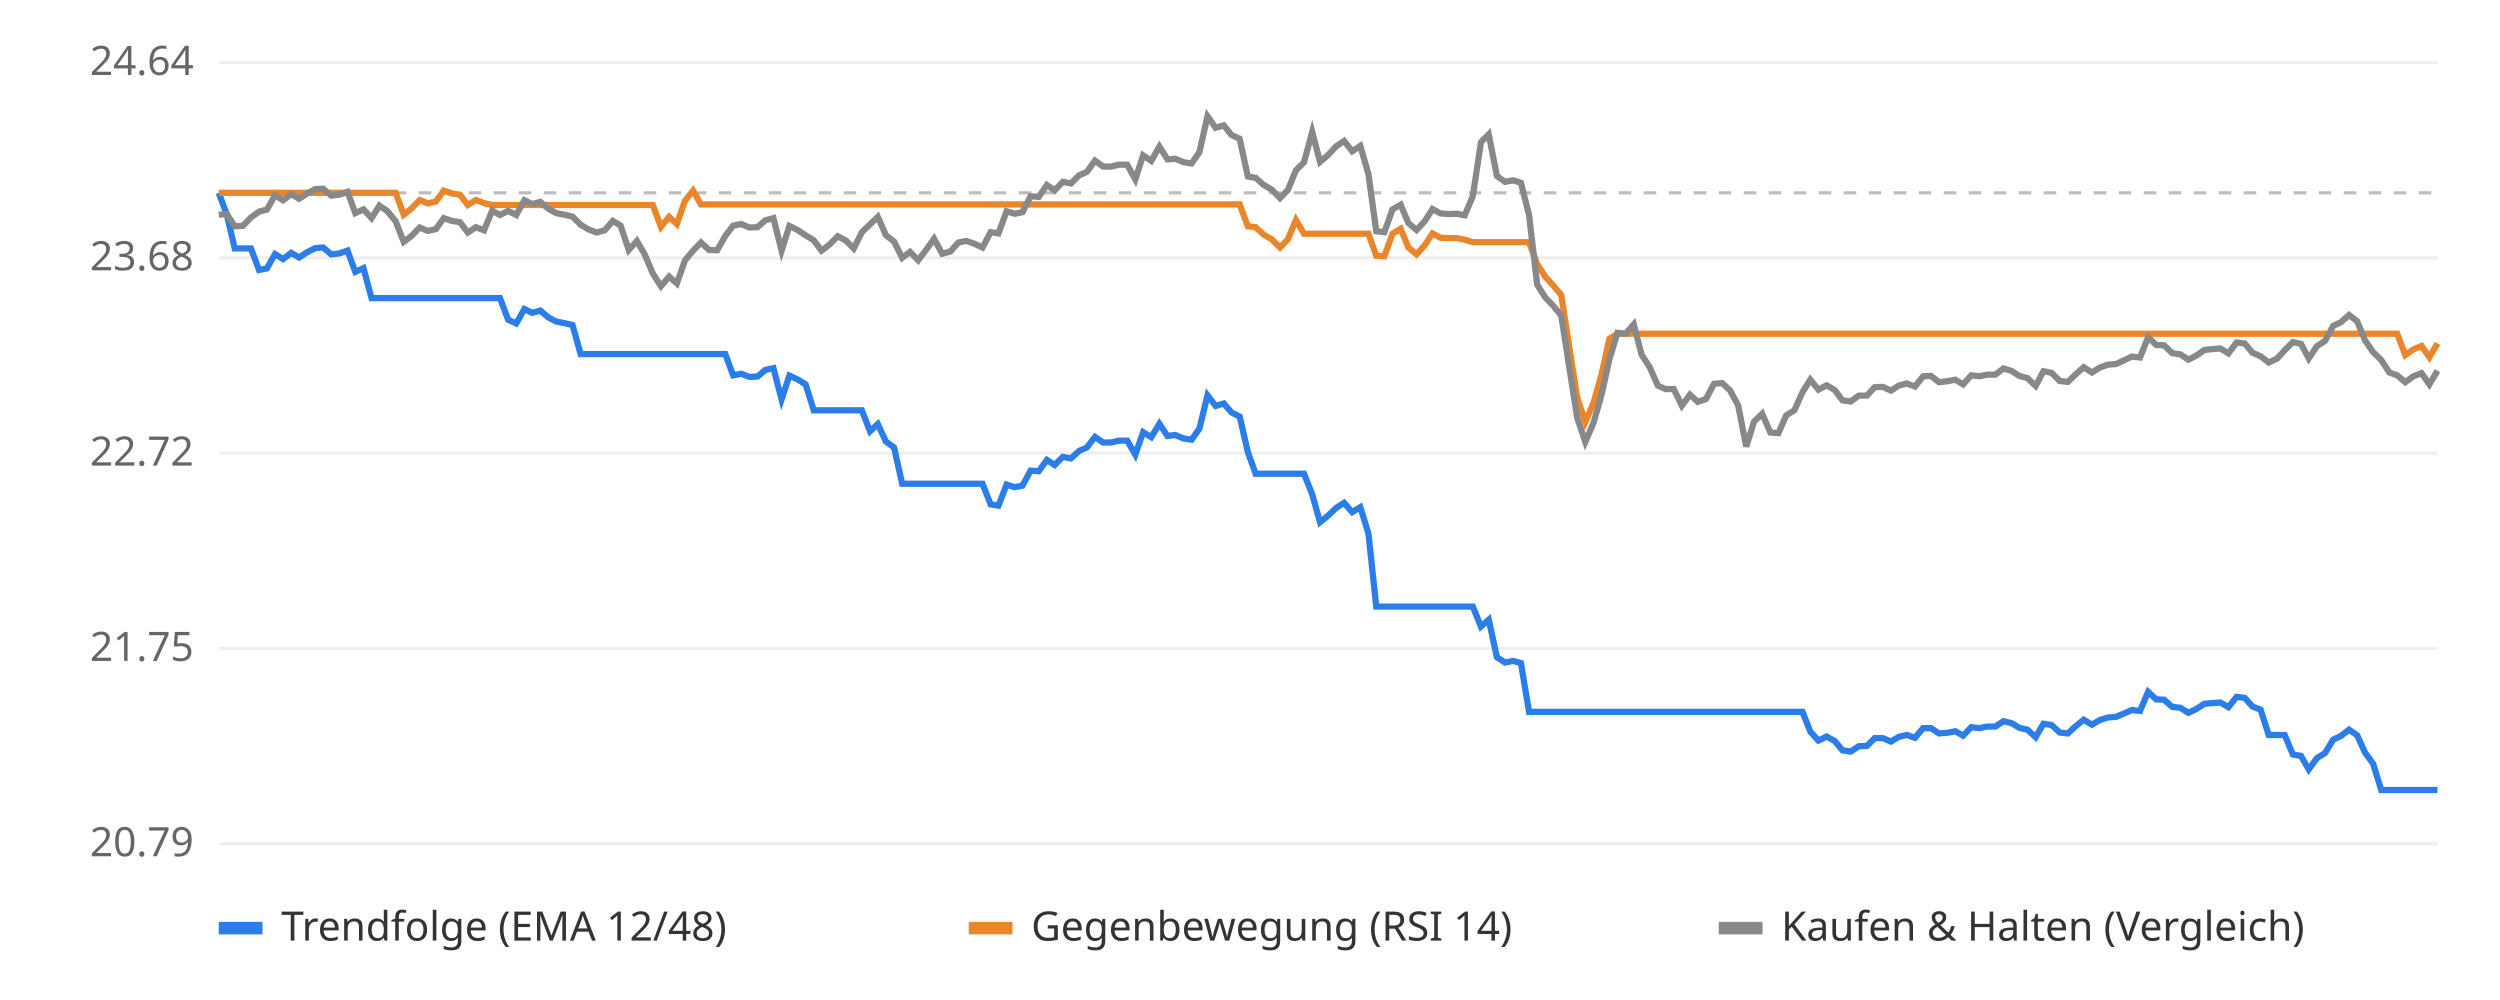
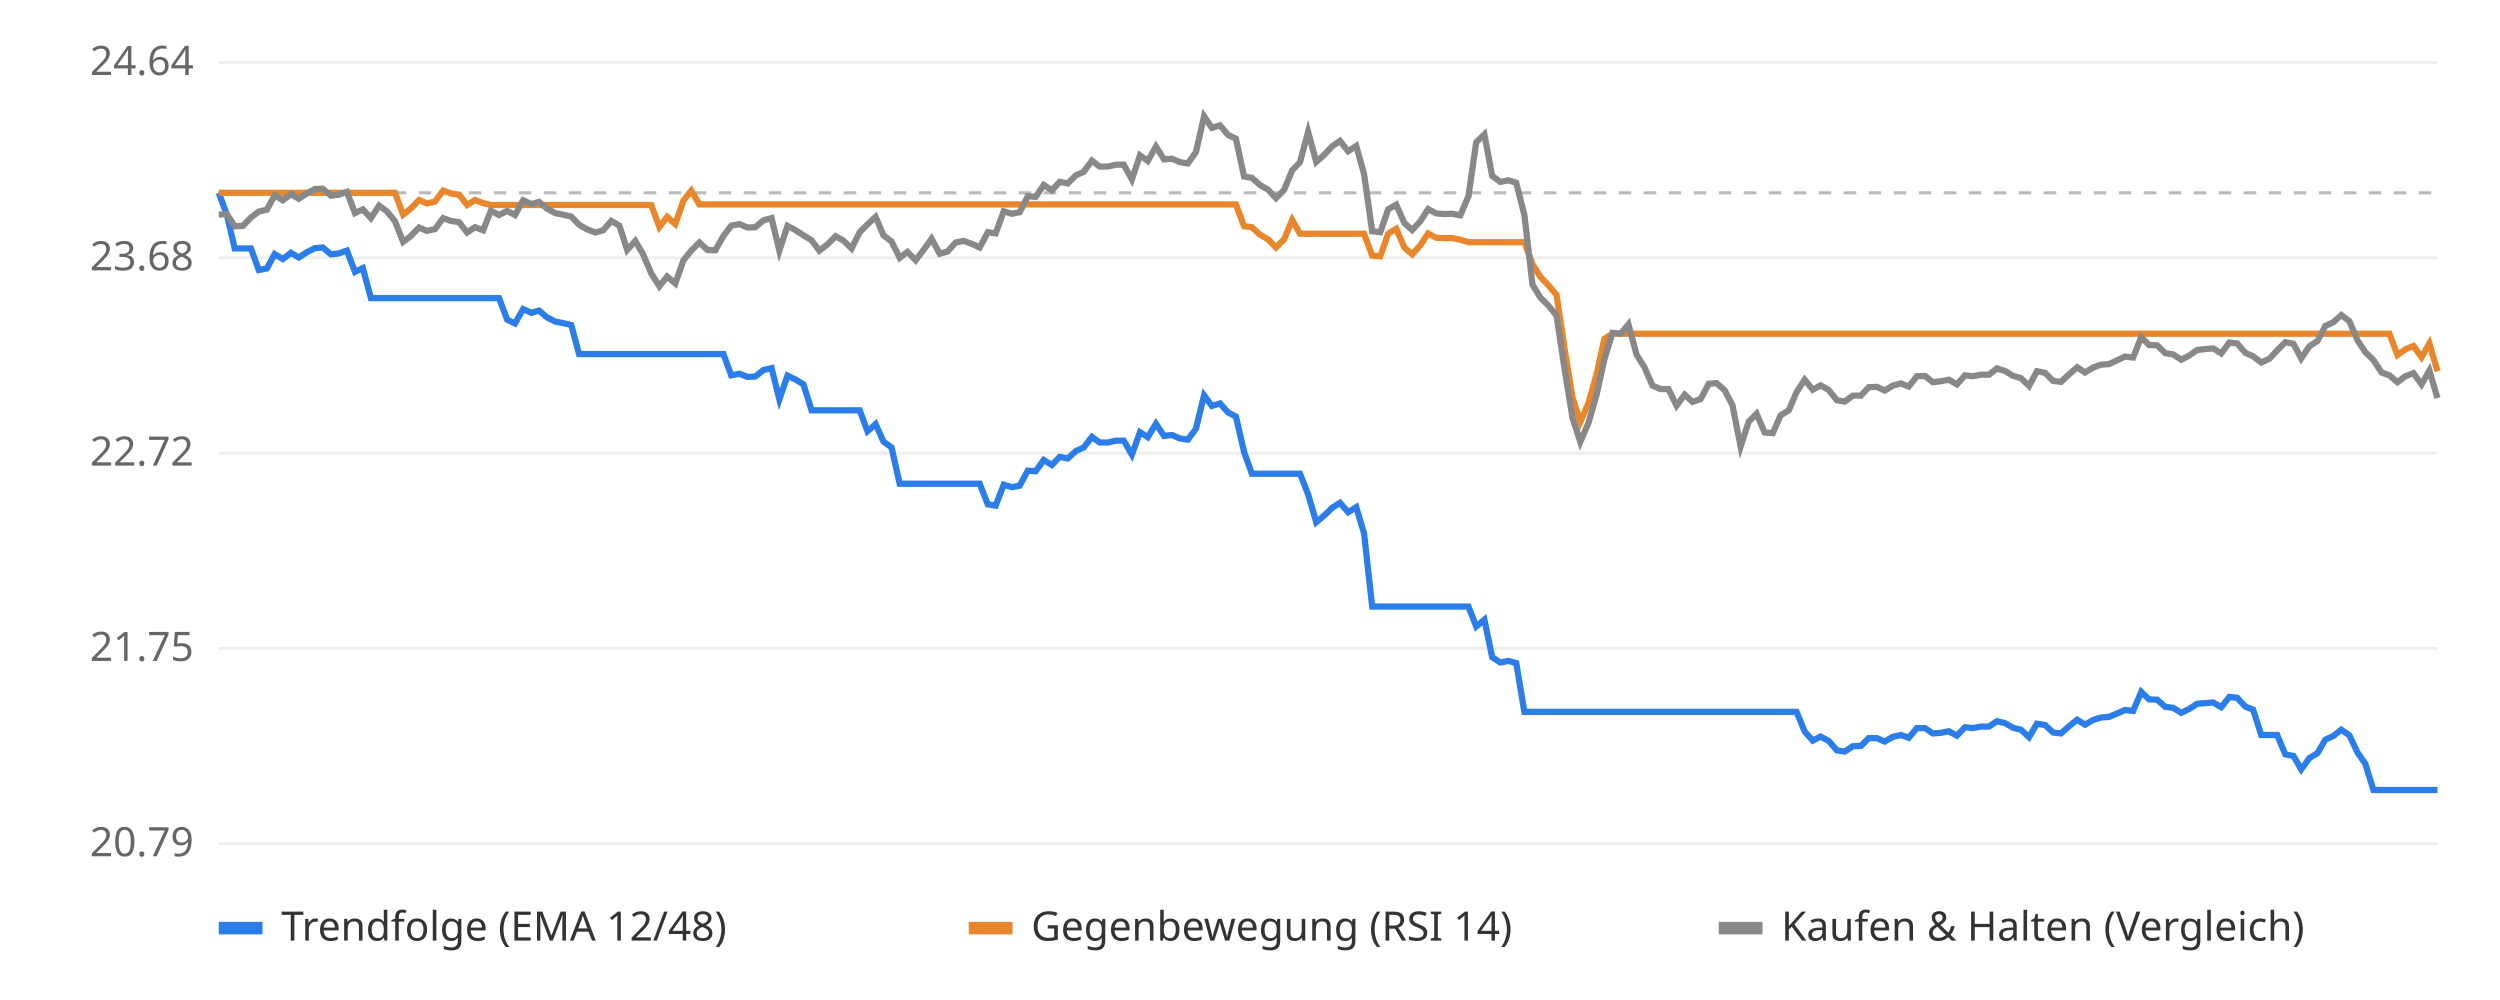
<svg xmlns="http://www.w3.org/2000/svg" viewBox="0 0 800 320" font-family="sans-serif" font-size="13">
  <rect width="800" height="320" fill="#ffffff" />
  <line x1="70" x2="780" y1="270.0" y2="270.0" stroke="#eeeeee" />
  <text x="62" y="274.0" text-anchor="end" fill="#666">20.79</text>
  <line x1="70" x2="780" y1="207.5" y2="207.5" stroke="#eeeeee" />
  <text x="62" y="211.5" text-anchor="end" fill="#666">21.75</text>
  <line x1="70" x2="780" y1="145.0" y2="145.0" stroke="#eeeeee" />
  <text x="62" y="149.0" text-anchor="end" fill="#666">22.72</text>
  <line x1="70" x2="780" y1="82.5" y2="82.5" stroke="#eeeeee" />
  <text x="62" y="86.5" text-anchor="end" fill="#666">23.68</text>
  <line x1="70" x2="780" y1="20.0" y2="20.0" stroke="#eeeeee" />
  <text x="62" y="24.0" text-anchor="end" fill="#666">24.64</text>
  <line x1="70" x2="780" y1="61.7" y2="61.7" stroke="#bbbbbb" stroke-dasharray="4 4" />
-   <polyline points="70.0,61.7 72.6,68.7 75.1,79.5 77.7,79.5 80.3,79.5 82.9,86.4 85.4,85.9 88.0,81.3 90.6,82.9 93.2,80.9 95.7,82.4 98.3,80.7 100.9,79.4 103.4,79.2 106.0,81.4 108.6,81.1 111.2,80.2 113.7,87.0 116.3,85.8 118.9,95.4 121.4,95.4 124.0,95.4 126.6,95.4 129.2,95.4 131.7,95.4 134.3,95.4 136.9,95.4 139.5,95.4 142.0,95.4 144.6,95.4 147.2,95.4 149.7,95.4 152.3,95.4 154.9,95.4 157.5,95.4 160.0,95.4 162.6,102.3 165.2,103.5 167.8,98.9 170.3,100.1 172.9,99.4 175.5,101.6 178.0,102.9 180.6,103.4 183.2,104.0 185.8,113.3 188.3,113.3 190.9,113.3 193.5,113.3 196.1,113.3 198.6,113.3 201.2,113.3 203.8,113.3 206.3,113.3 208.9,113.3 211.5,113.3 214.1,113.3 216.6,113.3 219.2,113.3 221.8,113.3 224.3,113.3 226.9,113.3 229.5,113.3 232.1,113.3 234.6,120.1 237.2,119.6 239.8,120.6 242.4,120.5 244.9,118.4 247.5,117.8 250.1,127.8 252.6,120.2 255.2,121.4 257.8,123.0 260.4,131.3 262.9,131.3 265.5,131.3 268.1,131.3 270.7,131.3 273.2,131.3 275.8,131.3 278.4,138.0 280.9,135.7 283.5,141.3 286.1,143.2 288.7,154.8 291.2,154.8 293.8,154.8 296.4,154.8 298.9,154.8 301.5,154.8 304.1,154.8 306.7,154.8 309.2,154.8 311.8,154.8 314.4,154.8 317.0,161.4 319.5,161.8 322.1,155.1 324.7,155.9 327.2,155.4 329.8,150.6 332.4,150.8 335.0,147.2 337.5,148.8 340.1,146.2 342.7,146.7 345.3,144.3 347.8,143.2 350.4,139.8 353.0,141.6 355.5,141.6 358.1,141.0 360.7,141.0 363.3,145.5 365.8,138.3 368.4,139.9 371.0,135.6 373.6,139.5 376.1,139.2 378.7,140.3 381.3,140.7 383.8,137.2 386.4,126.5 389.0,129.9 391.6,129.1 394.1,132.0 396.7,133.3 399.3,144.6 401.8,151.6 404.4,151.6 407.0,151.6 409.6,151.6 412.1,151.6 414.7,151.6 417.3,151.6 419.9,158.2 422.4,167.1 425.0,165.0 427.6,162.5 430.1,160.9 432.7,163.9 435.3,162.3 437.9,170.7 440.4,194.1 443.0,194.1 445.6,194.1 448.2,194.1 450.7,194.1 453.3,194.1 455.9,194.1 458.4,194.1 461.0,194.1 463.6,194.1 466.2,194.1 468.7,194.1 471.3,194.1 473.9,200.5 476.4,198.3 479.0,210.3 481.6,212.0 484.2,211.5 486.7,212.2 489.3,227.8 491.9,227.8 494.5,227.8 497.0,227.8 499.6,227.8 502.2,227.8 504.7,227.8 507.3,227.8 509.9,227.8 512.5,227.8 515.0,227.8 517.6,227.8 520.2,227.8 522.8,227.8 525.3,227.8 527.9,227.8 530.5,227.8 533.0,227.8 535.6,227.8 538.2,227.8 540.8,227.8 543.3,227.8 545.9,227.8 548.5,227.8 551.1,227.8 553.6,227.8 556.2,227.8 558.8,227.8 561.3,227.8 563.9,227.8 566.5,227.8 569.1,227.8 571.6,227.8 574.2,227.8 576.8,227.8 579.3,234.1 581.9,237.0 584.5,235.7 587.1,237.1 589.6,240.1 592.2,240.5 594.8,238.8 597.4,238.7 599.9,236.2 602.5,236.2 605.1,237.3 607.6,235.8 610.2,235.2 612.8,236.1 615.4,233.0 617.9,233.0 620.5,234.7 623.1,234.5 625.7,234.0 628.2,235.4 630.8,232.7 633.4,233.0 635.9,232.5 638.5,232.5 641.1,230.8 643.7,231.4 646.2,232.9 648.8,233.5 651.4,235.9 653.9,231.6 656.5,232.0 659.1,234.4 661.7,234.7 664.2,232.4 666.8,230.3 669.4,231.9 672.0,230.4 674.5,229.6 677.1,229.4 679.7,228.3 682.2,227.2 684.8,227.5 687.4,221.4 690.0,223.8 692.5,223.9 695.1,226.2 697.7,226.5 700.3,228.1 702.8,226.9 705.4,225.2 708.0,225.0 710.5,224.8 713.1,226.3 715.7,223.0 718.3,223.3 720.8,226.1 723.4,227.1 726.0,235.2 728.6,235.2 731.1,235.2 733.7,241.4 736.3,241.9 738.8,246.2 741.4,242.6 744.0,241.0 746.6,236.7 749.1,235.5 751.7,233.5 754.3,235.3 756.8,240.8 759.4,244.4 762.0,252.8 764.6,252.8 767.1,252.8 769.7,252.8 772.3,252.8 774.9,252.8 777.4,252.8 780.0,252.8" fill="none" stroke="#2b7de9" stroke-width="2" />
-   <polyline points="70.0,61.7 72.6,61.7 75.1,61.7 77.7,61.7 80.3,61.7 82.9,61.7 85.4,61.7 88.0,61.7 90.6,61.7 93.2,61.7 95.7,61.7 98.3,61.7 100.9,61.7 103.4,61.7 106.0,61.7 108.6,61.7 111.2,61.7 113.7,61.7 116.3,61.7 118.9,61.7 121.4,61.7 124.0,61.7 126.6,61.7 129.2,68.7 131.7,66.7 134.3,64.0 136.9,65.1 139.5,64.5 142.0,61.0 144.6,61.9 147.2,62.3 149.7,65.6 152.3,64.0 154.9,65.0 157.5,65.6 160.0,65.6 162.6,65.6 165.2,65.6 167.8,65.6 170.3,65.6 172.9,65.6 175.5,65.6 178.0,65.6 180.6,65.6 183.2,65.6 185.8,65.6 188.3,65.6 190.9,65.6 193.5,65.6 196.1,65.6 198.6,65.6 201.2,65.6 203.8,65.6 206.3,65.6 208.9,65.6 211.5,72.6 214.1,69.4 216.6,71.7 219.2,64.2 221.8,61.0 224.3,65.4 226.9,65.4 229.5,65.4 232.1,65.4 234.6,65.4 237.2,65.4 239.8,65.4 242.4,65.4 244.9,65.4 247.5,65.4 250.1,65.4 252.6,65.4 255.2,65.4 257.8,65.4 260.4,65.4 262.9,65.4 265.5,65.4 268.1,65.4 270.7,65.4 273.2,65.4 275.8,65.4 278.4,65.4 280.9,65.4 283.5,65.4 286.1,65.4 288.7,65.4 291.2,65.4 293.8,65.4 296.4,65.4 298.9,65.4 301.5,65.4 304.1,65.4 306.7,65.4 309.2,65.4 311.8,65.4 314.4,65.4 317.0,65.4 319.5,65.4 322.1,65.4 324.7,65.4 327.2,65.4 329.8,65.4 332.4,65.4 335.0,65.4 337.5,65.4 340.1,65.4 342.7,65.4 345.3,65.4 347.8,65.4 350.4,65.4 353.0,65.4 355.5,65.4 358.1,65.4 360.7,65.4 363.3,65.4 365.8,65.4 368.4,65.4 371.0,65.4 373.6,65.4 376.1,65.4 378.7,65.4 381.3,65.4 383.8,65.4 386.4,65.4 389.0,65.4 391.6,65.4 394.1,65.4 396.7,65.4 399.3,72.4 401.8,72.7 404.4,75.1 407.0,76.6 409.6,79.2 412.1,76.6 414.7,70.4 417.3,74.8 419.9,74.8 422.4,74.8 425.0,74.8 427.6,74.8 430.1,74.8 432.7,74.8 435.3,74.8 437.9,74.8 440.4,81.8 443.0,82.0 445.6,74.8 448.2,73.2 450.7,79.2 453.3,81.4 455.9,78.5 458.4,74.7 461.0,76.1 463.6,76.2 466.2,76.2 468.7,76.7 471.3,77.5 473.9,77.5 476.4,77.5 479.0,77.5 481.6,77.5 484.2,77.5 486.7,77.5 489.3,77.5 491.9,84.5 494.5,88.6 497.0,91.3 499.6,94.4 502.2,111.2 504.7,127.2 507.3,135.0 509.9,129.0 512.5,119.8 515.0,108.4 517.6,106.8 520.2,106.8 522.8,106.8 525.3,106.8 527.9,106.8 530.5,106.8 533.0,106.8 535.6,106.8 538.2,106.8 540.8,106.8 543.3,106.8 545.9,106.8 548.5,106.8 551.1,106.8 553.6,106.8 556.2,106.8 558.8,106.8 561.3,106.8 563.9,106.8 566.5,106.8 569.1,106.8 571.6,106.8 574.2,106.8 576.8,106.8 579.3,106.8 581.9,106.8 584.5,106.8 587.1,106.8 589.6,106.8 592.2,106.8 594.8,106.8 597.4,106.8 599.9,106.8 602.5,106.8 605.1,106.8 607.6,106.8 610.2,106.8 612.8,106.8 615.4,106.8 617.9,106.8 620.5,106.8 623.1,106.8 625.7,106.8 628.2,106.8 630.8,106.8 633.4,106.8 635.9,106.8 638.5,106.8 641.1,106.8 643.7,106.8 646.2,106.8 648.8,106.8 651.4,106.8 653.9,106.8 656.5,106.8 659.1,106.8 661.7,106.8 664.2,106.8 666.8,106.8 669.4,106.8 672.0,106.8 674.5,106.8 677.1,106.8 679.7,106.8 682.2,106.8 684.8,106.8 687.4,106.8 690.0,106.8 692.5,106.8 695.1,106.8 697.7,106.8 700.3,106.8 702.8,106.8 705.4,106.8 708.0,106.8 710.5,106.8 713.1,106.8 715.7,106.8 718.3,106.8 720.8,106.8 723.4,106.8 726.0,106.8 728.6,106.8 731.1,106.8 733.7,106.8 736.3,106.8 738.8,106.8 741.4,106.8 744.0,106.8 746.6,106.8 749.1,106.8 751.7,106.8 754.3,106.8 756.8,106.8 759.4,106.8 762.0,106.8 764.6,106.8 767.1,106.8 769.7,113.6 772.3,111.8 774.9,110.7 777.4,114.3 780.0,109.9" fill="none" stroke="#e9862b" stroke-width="2" />
-   <polyline points="70.0,68.7 72.6,68.5 75.1,72.4 77.7,72.3 80.3,69.6 82.9,67.7 85.4,67.1 88.0,62.5 90.6,64.1 93.2,62.1 95.7,63.6 98.3,61.9 100.9,60.5 103.4,60.4 106.0,62.6 108.6,62.3 111.2,61.4 113.7,68.2 116.3,67.0 118.9,69.8 121.4,65.8 124.0,67.6 126.6,70.8 129.2,77.4 131.7,75.5 134.3,72.8 136.9,73.9 139.5,73.3 142.0,69.8 144.6,70.7 147.2,71.1 149.7,74.4 152.3,72.7 154.9,73.7 157.5,67.4 160.0,68.8 162.6,67.5 165.2,68.8 167.8,64.1 170.3,65.3 172.9,64.6 175.5,66.8 178.0,68.2 180.6,68.7 183.2,69.3 185.8,71.9 188.3,73.4 190.9,74.4 193.5,73.7 196.1,70.7 198.6,72.2 201.2,80.0 203.8,77.1 206.3,81.4 208.9,87.5 211.5,91.6 214.1,88.5 216.6,90.7 219.2,83.3 221.8,80.2 224.3,77.6 226.9,80.0 229.5,80.1 232.1,75.5 234.6,72.2 237.2,71.7 239.8,72.8 242.4,72.7 244.9,70.5 247.5,69.8 250.1,80.2 252.6,72.3 255.2,73.6 257.8,75.3 260.4,76.9 262.9,80.2 265.5,78.2 268.1,75.6 270.7,77.0 273.2,79.5 275.8,74.3 278.4,71.8 280.9,69.4 283.5,75.3 286.1,77.3 288.7,82.5 291.2,80.6 293.8,83.3 296.4,79.9 298.9,76.4 301.5,81.2 304.1,80.5 306.7,77.6 309.2,77.1 311.8,78.0 314.4,79.2 317.0,74.3 319.5,74.7 322.1,67.6 324.7,68.4 327.2,67.9 329.8,62.8 332.4,63.0 335.0,59.2 337.5,60.9 340.1,58.2 342.7,58.7 345.3,56.1 347.8,55.0 350.4,51.4 353.0,53.3 355.5,53.3 358.1,52.7 360.7,52.7 363.3,57.4 365.8,49.7 368.4,51.5 371.0,46.9 373.6,51.0 376.1,50.8 378.7,51.9 381.3,52.3 383.8,48.7 386.4,37.2 389.0,40.9 391.6,40.1 394.1,43.2 396.7,44.4 399.3,56.5 401.8,56.9 404.4,59.2 407.0,60.7 409.6,63.4 412.1,60.8 414.7,54.5 417.3,51.9 419.9,42.2 422.4,51.8 425.0,49.6 427.6,46.8 430.1,45.1 432.7,48.4 435.3,46.7 437.9,55.7 440.4,74.0 443.0,74.3 445.6,67.0 448.2,65.5 450.7,71.4 453.3,73.6 455.9,70.8 458.4,66.9 461.0,68.3 463.6,68.5 466.2,68.4 468.7,68.9 471.3,62.8 473.9,45.5 476.4,43.0 479.0,56.3 481.6,58.2 484.2,57.7 486.7,58.5 489.3,68.8 491.9,91.1 494.5,95.2 497.0,97.8 499.6,101.0 502.2,117.7 504.7,133.7 507.3,141.4 509.9,135.4 512.5,126.3 515.0,115.0 517.6,106.5 520.2,106.8 522.8,103.8 525.3,113.5 527.9,117.5 530.5,123.4 533.0,124.5 535.6,124.5 538.2,129.8 540.8,126.3 543.3,128.6 545.9,127.7 548.5,122.8 551.1,122.6 553.6,124.9 556.2,129.7 558.8,142.9 561.3,134.9 563.9,132.4 566.5,138.4 569.1,138.6 571.6,132.9 574.2,131.3 576.8,125.5 579.3,121.5 581.9,124.7 584.5,123.3 587.1,124.8 589.6,128.1 592.2,128.5 594.8,126.6 597.4,126.6 599.9,123.9 602.5,123.8 605.1,125.0 607.6,123.4 610.2,122.7 612.8,123.7 615.4,120.4 617.9,120.3 620.5,122.3 623.1,122.0 625.7,121.5 628.2,123.0 630.8,120.1 633.4,120.4 635.9,119.9 638.5,119.9 641.1,117.9 643.7,118.7 646.2,120.3 648.8,121.0 651.4,123.5 653.9,118.8 656.5,119.3 659.1,121.9 661.7,122.2 664.2,119.8 666.8,117.5 669.4,119.2 672.0,117.6 674.5,116.7 677.1,116.5 679.7,115.3 682.2,114.1 684.8,114.4 687.4,107.9 690.0,110.4 692.5,110.5 695.1,113.0 697.7,113.4 700.3,115.1 702.8,113.8 705.4,112.0 708.0,111.7 710.5,111.5 713.1,113.1 715.7,109.6 718.3,109.9 720.8,112.9 723.4,114.0 726.0,116.0 728.6,114.8 731.1,112.1 733.7,109.5 736.3,110.0 738.8,114.7 741.4,110.8 744.0,109.1 746.6,104.3 749.1,103.1 751.7,100.8 754.3,102.8 756.8,108.9 759.4,112.7 762.0,115.2 764.6,119.2 767.1,120.1 769.7,122.3 772.3,120.4 774.9,119.4 777.4,123.0 780.0,118.6" fill="none" stroke="#888888" stroke-width="2" />
+   <polyline points="70.0,61.7 72.6,68.7 75.1,79.5 77.7,79.5 80.3,79.5 82.8,86.4 85.4,85.9 87.9,81.3 90.5,82.9 93.1,80.9 95.6,82.4 98.2,80.7 100.8,79.4 103.3,79.2 105.9,81.4 108.4,81.1 111.0,80.2 113.6,87.0 116.1,85.8 118.7,95.4 121.3,95.4 123.8,95.4 126.4,95.4 129.0,95.4 131.5,95.4 134.1,95.4 136.6,95.4 139.2,95.4 141.8,95.4 144.3,95.4 146.9,95.4 149.5,95.4 152.0,95.4 154.6,95.4 157.1,95.4 159.7,95.4 162.3,102.3 164.8,103.5 167.4,98.9 170.0,100.1 172.5,99.4 175.1,101.6 177.7,102.9 180.2,103.4 182.8,104.0 185.3,113.3 187.9,113.3 190.5,113.3 193.0,113.3 195.6,113.3 198.2,113.3 200.7,113.3 203.3,113.3 205.8,113.3 208.4,113.3 211.0,113.3 213.5,113.3 216.1,113.3 218.7,113.3 221.2,113.3 223.8,113.3 226.4,113.3 228.9,113.3 231.5,113.3 234.0,120.1 236.6,119.6 239.2,120.6 241.7,120.5 244.3,118.4 246.9,117.8 249.4,127.8 252.0,120.2 254.5,121.4 257.1,123.0 259.7,131.3 262.2,131.3 264.8,131.3 267.4,131.3 269.9,131.3 272.5,131.3 275.1,131.3 277.6,138.0 280.2,135.7 282.7,141.3 285.3,143.2 287.9,154.8 290.4,154.8 293.0,154.8 295.6,154.8 298.1,154.8 300.7,154.8 303.2,154.8 305.8,154.8 308.4,154.8 310.9,154.8 313.5,154.8 316.1,161.4 318.6,161.8 321.2,155.1 323.8,155.9 326.3,155.4 328.9,150.6 331.4,150.8 334.0,147.2 336.6,148.8 339.1,146.2 341.7,146.7 344.3,144.3 346.8,143.2 349.4,139.8 351.9,141.6 354.5,141.6 357.1,141.0 359.6,141.0 362.2,145.5 364.8,138.3 367.3,139.9 369.9,135.6 372.5,139.5 375.0,139.2 377.6,140.3 380.1,140.7 382.7,137.2 385.3,126.5 387.8,129.9 390.4,129.1 393.0,132.0 395.5,133.3 398.1,144.6 400.6,151.6 403.2,151.6 405.8,151.6 408.3,151.6 410.9,151.6 413.5,151.6 416.0,151.6 418.6,158.2 421.2,167.1 423.7,165.0 426.3,162.5 428.8,160.9 431.4,163.9 434.0,162.3 436.5,170.7 439.1,194.1 441.7,194.1 444.2,194.1 446.8,194.1 449.4,194.1 451.9,194.1 454.5,194.1 457.0,194.1 459.6,194.1 462.2,194.1 464.7,194.1 467.3,194.1 469.9,194.1 472.4,200.5 475.0,198.3 477.5,210.3 480.1,212.0 482.7,211.5 485.2,212.2 487.8,227.8 490.4,227.8 492.9,227.8 495.5,227.8 498.1,227.8 500.6,227.8 503.2,227.8 505.7,227.8 508.3,227.8 510.9,227.8 513.4,227.8 516.0,227.8 518.6,227.8 521.1,227.8 523.7,227.8 526.2,227.8 528.8,227.8 531.4,227.8 533.9,227.8 536.5,227.8 539.1,227.8 541.6,227.8 544.2,227.8 546.8,227.8 549.3,227.8 551.9,227.8 554.4,227.8 557.0,227.8 559.6,227.8 562.1,227.8 564.7,227.8 567.3,227.8 569.8,227.8 572.4,227.8 574.9,227.8 577.5,234.1 580.1,237.0 582.6,235.7 585.2,237.1 587.8,240.1 590.3,240.5 592.9,238.8 595.5,238.7 598.0,236.2 600.6,236.2 603.1,237.3 605.7,235.8 608.3,235.2 610.8,236.1 613.4,233.0 616.0,233.0 618.5,234.7 621.1,234.5 623.6,234.0 626.2,235.4 628.8,232.7 631.3,233.0 633.9,232.5 636.5,232.5 639.0,230.8 641.6,231.4 644.2,232.9 646.7,233.5 649.3,235.9 651.8,231.6 654.4,232.0 657.0,234.4 659.5,234.7 662.1,232.4 664.7,230.3 667.2,231.9 669.8,230.4 672.3,229.6 674.9,229.4 677.5,228.3 680.0,227.2 682.6,227.5 685.2,221.4 687.7,223.8 690.3,223.9 692.9,226.2 695.4,226.5 698.0,228.1 700.5,226.9 703.1,225.2 705.7,225.0 708.2,224.8 710.8,226.3 713.4,223.0 715.9,223.3 718.5,226.1 721.0,227.1 723.6,235.2 726.2,235.2 728.7,235.2 731.3,241.4 733.9,241.9 736.4,246.2 739.0,242.6 741.6,241.0 744.1,236.7 746.7,235.5 749.2,233.5 751.8,235.3 754.4,240.8 756.9,244.4 759.5,252.8 762.1,252.8 764.6,252.8 767.2,252.8 769.7,252.8 772.3,252.8 774.9,252.8 777.4,252.8 780.0,252.8" fill="none" stroke="#2b7de9" stroke-width="2" />
+   <polyline points="70.0,61.7 72.6,61.7 75.1,61.7 77.7,61.7 80.3,61.7 82.8,61.7 85.4,61.7 87.9,61.7 90.5,61.7 93.1,61.7 95.6,61.7 98.2,61.7 100.8,61.7 103.3,61.7 105.9,61.7 108.4,61.7 111.0,61.7 113.6,61.7 116.1,61.7 118.7,61.7 121.3,61.7 123.8,61.7 126.4,61.7 129.0,68.7 131.5,66.7 134.1,64.0 136.6,65.1 139.2,64.5 141.8,61.0 144.3,61.9 146.9,62.3 149.5,65.6 152.0,64.0 154.6,65.0 157.1,65.6 159.7,65.6 162.3,65.6 164.8,65.6 167.4,65.6 170.0,65.6 172.5,65.6 175.1,65.6 177.7,65.6 180.2,65.6 182.8,65.6 185.3,65.6 187.9,65.6 190.5,65.6 193.0,65.6 195.6,65.6 198.2,65.6 200.7,65.6 203.3,65.6 205.8,65.6 208.4,65.6 211.0,72.6 213.5,69.4 216.1,71.7 218.7,64.2 221.2,61.0 223.8,65.4 226.4,65.4 228.9,65.4 231.5,65.4 234.0,65.4 236.6,65.4 239.2,65.4 241.7,65.4 244.3,65.4 246.9,65.4 249.4,65.4 252.0,65.4 254.5,65.4 257.1,65.4 259.7,65.4 262.2,65.4 264.8,65.4 267.4,65.4 269.9,65.4 272.5,65.4 275.1,65.4 277.6,65.4 280.2,65.4 282.7,65.4 285.3,65.4 287.9,65.4 290.4,65.4 293.0,65.4 295.6,65.4 298.1,65.4 300.7,65.4 303.2,65.4 305.8,65.4 308.4,65.4 310.9,65.4 313.5,65.4 316.1,65.4 318.6,65.4 321.2,65.4 323.8,65.4 326.3,65.4 328.9,65.4 331.4,65.4 334.0,65.4 336.6,65.4 339.1,65.4 341.7,65.4 344.3,65.4 346.8,65.4 349.4,65.4 351.9,65.4 354.5,65.4 357.1,65.4 359.6,65.4 362.2,65.4 364.8,65.4 367.3,65.4 369.9,65.4 372.5,65.4 375.0,65.4 377.6,65.4 380.1,65.4 382.7,65.4 385.3,65.4 387.8,65.4 390.4,65.4 393.0,65.4 395.5,65.4 398.1,72.4 400.6,72.7 403.2,75.1 405.8,76.6 408.3,79.2 410.9,76.6 413.5,70.4 416.0,74.8 418.6,74.8 421.2,74.8 423.7,74.8 426.3,74.8 428.8,74.8 431.4,74.8 434.0,74.8 436.5,74.8 439.1,81.8 441.7,82.0 444.2,74.8 446.8,73.2 449.4,79.2 451.9,81.4 454.5,78.5 457.0,74.7 459.6,76.1 462.2,76.2 464.7,76.2 467.3,76.7 469.9,77.5 472.4,77.5 475.0,77.5 477.5,77.5 480.1,77.5 482.7,77.5 485.2,77.5 487.8,77.5 490.4,84.5 492.9,88.6 495.5,91.3 498.1,94.4 500.6,111.2 503.2,127.2 505.7,135.0 508.3,129.0 510.9,119.8 513.4,108.4 516.0,106.8 518.6,106.8 521.1,106.8 523.7,106.8 526.2,106.8 528.8,106.8 531.4,106.8 533.9,106.8 536.5,106.8 539.1,106.8 541.6,106.8 544.2,106.8 546.8,106.8 549.3,106.8 551.9,106.8 554.4,106.8 557.0,106.8 559.6,106.8 562.1,106.8 564.7,106.8 567.3,106.8 569.8,106.8 572.4,106.8 574.9,106.8 577.5,106.8 580.1,106.8 582.6,106.8 585.2,106.8 587.8,106.8 590.3,106.8 592.9,106.8 595.5,106.8 598.0,106.8 600.6,106.8 603.1,106.8 605.7,106.8 608.3,106.8 610.8,106.8 613.4,106.8 616.0,106.8 618.5,106.8 621.1,106.8 623.6,106.8 626.2,106.8 628.8,106.8 631.3,106.8 633.9,106.8 636.5,106.8 639.0,106.8 641.6,106.8 644.2,106.8 646.7,106.8 649.3,106.8 651.8,106.8 654.4,106.8 657.0,106.8 659.5,106.8 662.1,106.8 664.7,106.8 667.2,106.8 669.8,106.8 672.3,106.8 674.9,106.8 677.5,106.8 680.0,106.8 682.6,106.8 685.2,106.8 687.7,106.8 690.3,106.8 692.9,106.8 695.4,106.8 698.0,106.8 700.5,106.8 703.1,106.8 705.7,106.8 708.2,106.8 710.8,106.8 713.4,106.8 715.9,106.8 718.5,106.8 721.0,106.8 723.6,106.8 726.2,106.8 728.7,106.8 731.3,106.8 733.9,106.8 736.4,106.8 739.0,106.8 741.6,106.8 744.1,106.8 746.7,106.8 749.2,106.8 751.8,106.8 754.4,106.8 756.9,106.8 759.5,106.8 762.1,106.8 764.6,106.8 767.2,113.6 769.7,111.8 772.3,110.7 774.9,114.3 777.4,109.9 780.0,118.8" fill="none" stroke="#e9862b" stroke-width="2" />
+   <polyline points="70.0,68.7 72.6,68.5 75.1,72.4 77.7,72.3 80.3,69.6 82.8,67.7 85.4,67.1 87.9,62.5 90.5,64.1 93.1,62.1 95.6,63.6 98.2,61.9 100.8,60.5 103.3,60.4 105.9,62.6 108.4,62.3 111.0,61.4 113.6,68.2 116.1,67.0 118.7,69.8 121.3,65.8 123.8,67.6 126.4,70.8 129.0,77.4 131.5,75.5 134.1,72.8 136.6,73.9 139.2,73.3 141.8,69.8 144.3,70.7 146.9,71.1 149.5,74.4 152.0,72.7 154.6,73.7 157.1,67.4 159.7,68.8 162.3,67.5 164.8,68.8 167.4,64.1 170.0,65.3 172.5,64.6 175.1,66.8 177.7,68.2 180.2,68.7 182.8,69.3 185.3,71.9 187.9,73.4 190.5,74.4 193.0,73.7 195.6,70.7 198.2,72.2 200.7,80.0 203.3,77.1 205.8,81.4 208.4,87.5 211.0,91.6 213.5,88.5 216.1,90.7 218.7,83.3 221.2,80.2 223.8,77.6 226.4,80.0 228.9,80.1 231.5,75.5 234.0,72.2 236.6,71.7 239.2,72.8 241.7,72.7 244.3,70.5 246.9,69.8 249.4,80.2 252.0,72.3 254.5,73.6 257.1,75.3 259.7,76.9 262.2,80.2 264.8,78.2 267.4,75.6 269.9,77.0 272.5,79.5 275.1,74.3 277.6,71.8 280.2,69.4 282.7,75.3 285.3,77.3 287.9,82.5 290.4,80.6 293.0,83.3 295.6,79.9 298.1,76.4 300.7,81.2 303.2,80.5 305.8,77.6 308.4,77.1 310.9,78.0 313.5,79.2 316.1,74.3 318.6,74.7 321.2,67.6 323.8,68.4 326.3,67.9 328.9,62.8 331.4,63.0 334.0,59.2 336.6,60.9 339.1,58.2 341.7,58.7 344.3,56.1 346.8,55.0 349.4,51.4 351.9,53.3 354.5,53.3 357.1,52.7 359.6,52.7 362.2,57.4 364.8,49.7 367.3,51.5 369.9,46.9 372.5,51.0 375.0,50.8 377.6,51.9 380.1,52.3 382.7,48.7 385.3,37.2 387.8,40.9 390.4,40.1 393.0,43.2 395.5,44.4 398.1,56.5 400.6,56.9 403.2,59.2 405.8,60.7 408.3,63.4 410.9,60.8 413.5,54.5 416.0,51.9 418.6,42.2 421.2,51.8 423.7,49.6 426.3,46.8 428.8,45.1 431.4,48.4 434.0,46.7 436.5,55.7 439.1,74.0 441.7,74.3 444.2,67.0 446.8,65.5 449.4,71.4 451.9,73.6 454.5,70.8 457.0,66.9 459.6,68.3 462.2,68.5 464.7,68.4 467.3,68.9 469.9,62.8 472.4,45.5 475.0,43.0 477.5,56.3 480.1,58.2 482.7,57.7 485.2,58.5 487.8,68.8 490.4,91.1 492.9,95.2 495.5,97.8 498.1,101.0 500.6,117.7 503.2,133.7 505.7,141.4 508.3,135.4 510.9,126.3 513.4,115.0 516.0,106.5 518.6,106.8 521.1,103.8 523.7,113.5 526.2,117.5 528.8,123.4 531.4,124.5 533.9,124.5 536.5,129.8 539.1,126.3 541.6,128.6 544.2,127.7 546.8,122.8 549.3,122.6 551.9,124.9 554.4,129.7 557.0,142.9 559.6,134.9 562.1,132.4 564.7,138.4 567.3,138.6 569.8,132.9 572.4,131.3 574.9,125.5 577.5,121.5 580.1,124.7 582.6,123.3 585.2,124.8 587.8,128.1 590.3,128.5 592.9,126.6 595.5,126.6 598.0,123.9 600.6,123.8 603.1,125.0 605.7,123.4 608.3,122.7 610.8,123.7 613.4,120.4 616.0,120.3 618.5,122.3 621.1,122.0 623.6,121.5 626.2,123.0 628.8,120.1 631.3,120.4 633.9,119.9 636.5,119.9 639.0,117.9 641.6,118.7 644.2,120.3 646.7,121.0 649.3,123.5 651.8,118.8 654.4,119.3 657.0,121.9 659.5,122.2 662.1,119.8 664.7,117.5 667.2,119.2 669.8,117.6 672.3,116.7 674.9,116.5 677.5,115.3 680.0,114.1 682.6,114.4 685.2,107.9 687.7,110.4 690.3,110.5 692.9,113.0 695.4,113.4 698.0,115.1 700.5,113.8 703.1,112.0 705.7,111.7 708.2,111.5 710.8,113.1 713.4,109.6 715.9,109.9 718.5,112.9 721.0,114.0 723.6,116.0 726.2,114.8 728.7,112.1 731.3,109.5 733.9,110.0 736.4,114.7 739.0,110.8 741.6,109.1 744.1,104.3 746.7,103.1 749.2,100.8 751.8,102.8 754.4,108.9 756.9,112.7 759.5,115.2 762.1,119.2 764.6,120.1 767.2,122.3 769.7,120.4 772.3,119.4 774.9,123.0 777.4,118.6 780.0,127.4" fill="none" stroke="#888888" stroke-width="2" />
  <rect x="70" y="295" width="14" height="4" fill="#2b7de9" />
  <text x="90" y="301" fill="#333">Trendfolge (EMA 12/48)</text>
  <rect x="310" y="295" width="14" height="4" fill="#e9862b" />
  <text x="330" y="301" fill="#333">Gegenbewegung (RSI 14)</text>
  <rect x="550" y="295" width="14" height="4" fill="#888888" />
  <text x="570" y="301" fill="#333">Kaufen &amp; Halten (Vergleich)</text>
</svg>
